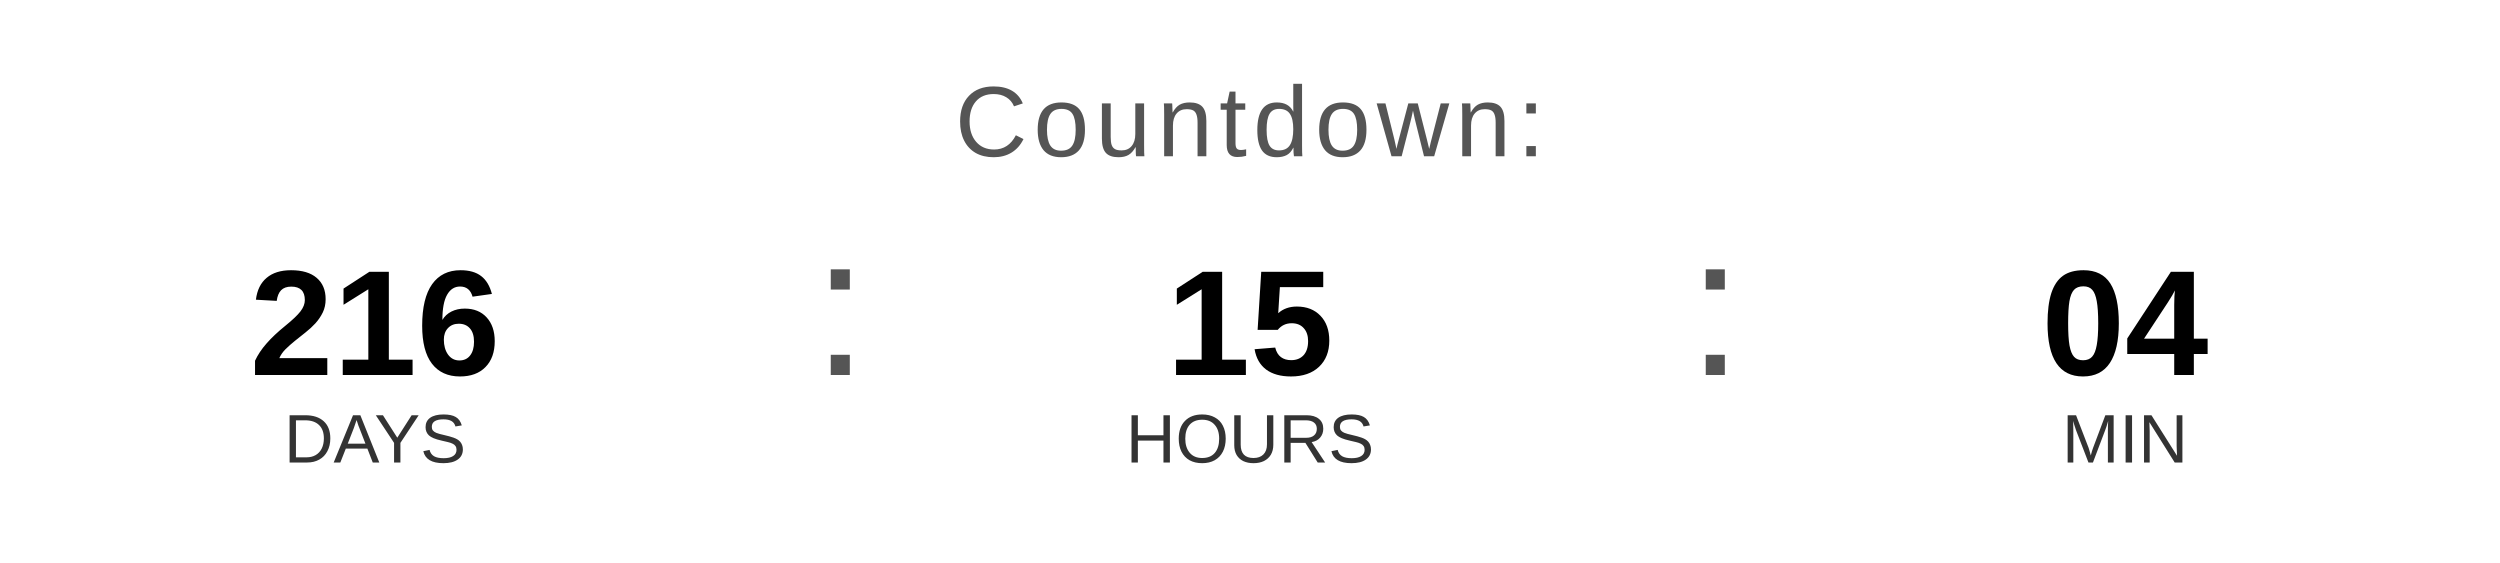
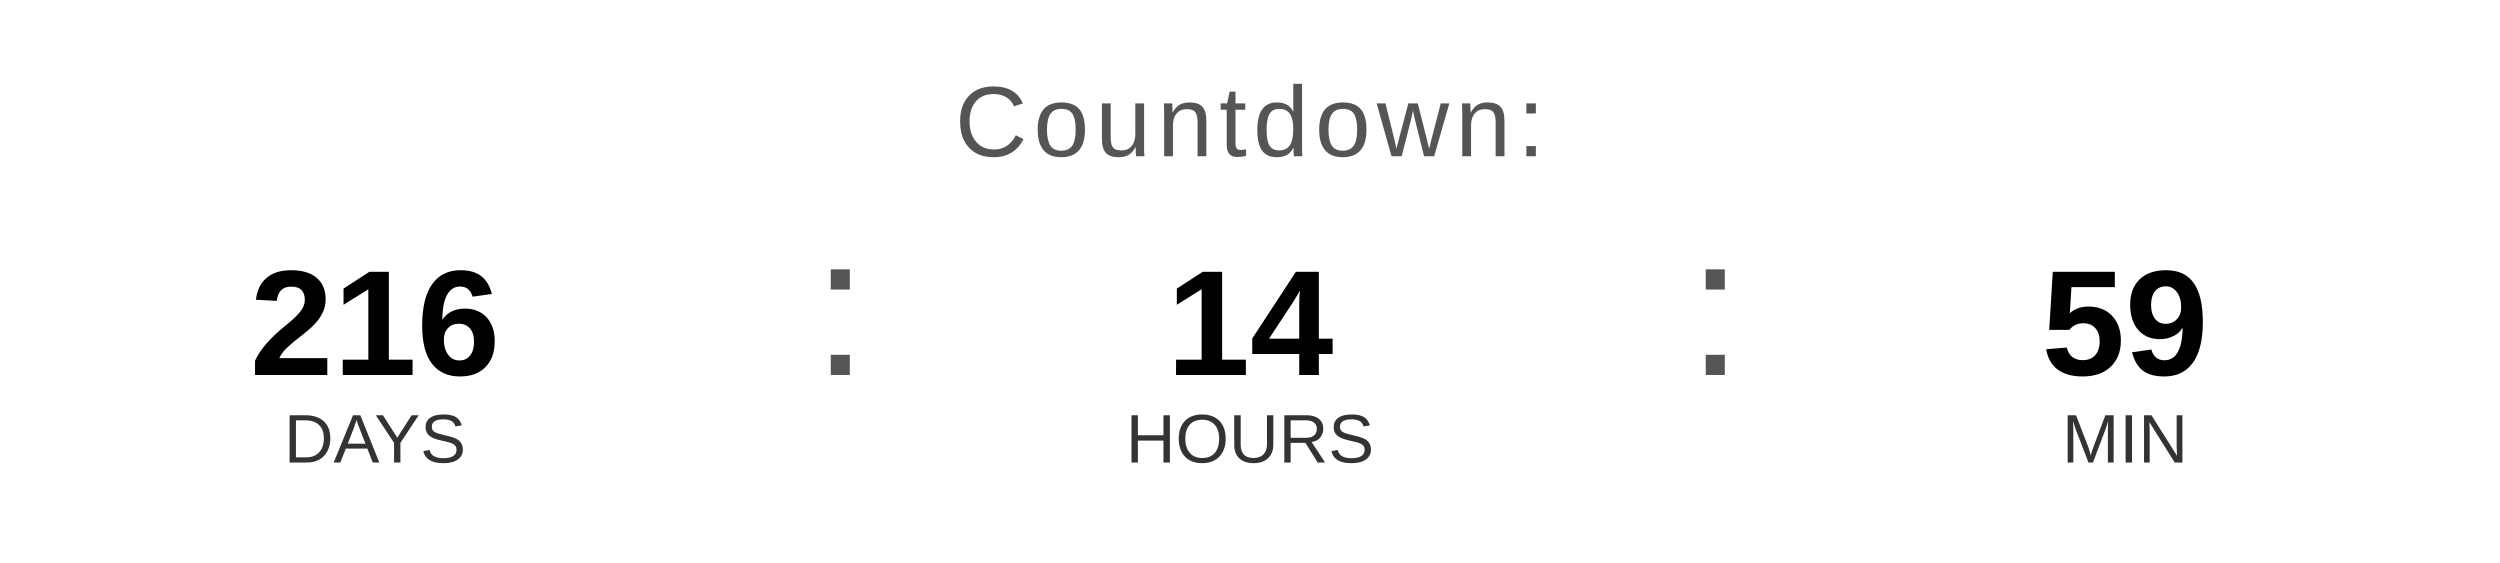
<svg xmlns="http://www.w3.org/2000/svg" width="400" height="90" viewBox="0 0 400 90">
  <text x="200" y="25" font-family="Arial, Helvetica, sans-serif" font-size="16" fill="#555555" text-anchor="middle" letter-spacing="1">
    Countdown:
  </text>
  <text x="60" y="60" font-family="Arial, Helvetica, sans-serif" font-size="24" font-weight="bold" fill="#000000" text-anchor="middle">216</text>
  <text x="60" y="74" font-family="Arial, Helvetica, sans-serif" font-size="11" fill="#333333" text-anchor="middle">DAYS</text>
  <text x="130" y="60" font-family="Arial, sans-serif" font-size="32" fill="#555555">:</text>
-   <text x="200" y="60" font-family="Arial, Helvetica, sans-serif" font-size="24" font-weight="bold" fill="#000000" text-anchor="middle">15</text>
+   <text x="200" y="60" font-family="Arial, Helvetica, sans-serif" font-size="24" font-weight="bold" fill="#000000" text-anchor="middle">14</text>
  <text x="200" y="74" font-family="Arial, Helvetica, sans-serif" font-size="11" fill="#333333" text-anchor="middle">HOURS</text>
  <text x="270" y="60" font-family="Arial, sans-serif" font-size="32" fill="#555555">:</text>
-   <text x="340" y="60" font-family="Arial, Helvetica, sans-serif" font-size="24" font-weight="bold" fill="#000000" text-anchor="middle">04</text>
+   <text x="340" y="60" font-family="Arial, Helvetica, sans-serif" font-size="24" font-weight="bold" fill="#000000" text-anchor="middle">59</text>
  <text x="340" y="74" font-family="Arial, Helvetica, sans-serif" font-size="11" fill="#333333" text-anchor="middle">MIN</text>
</svg>
